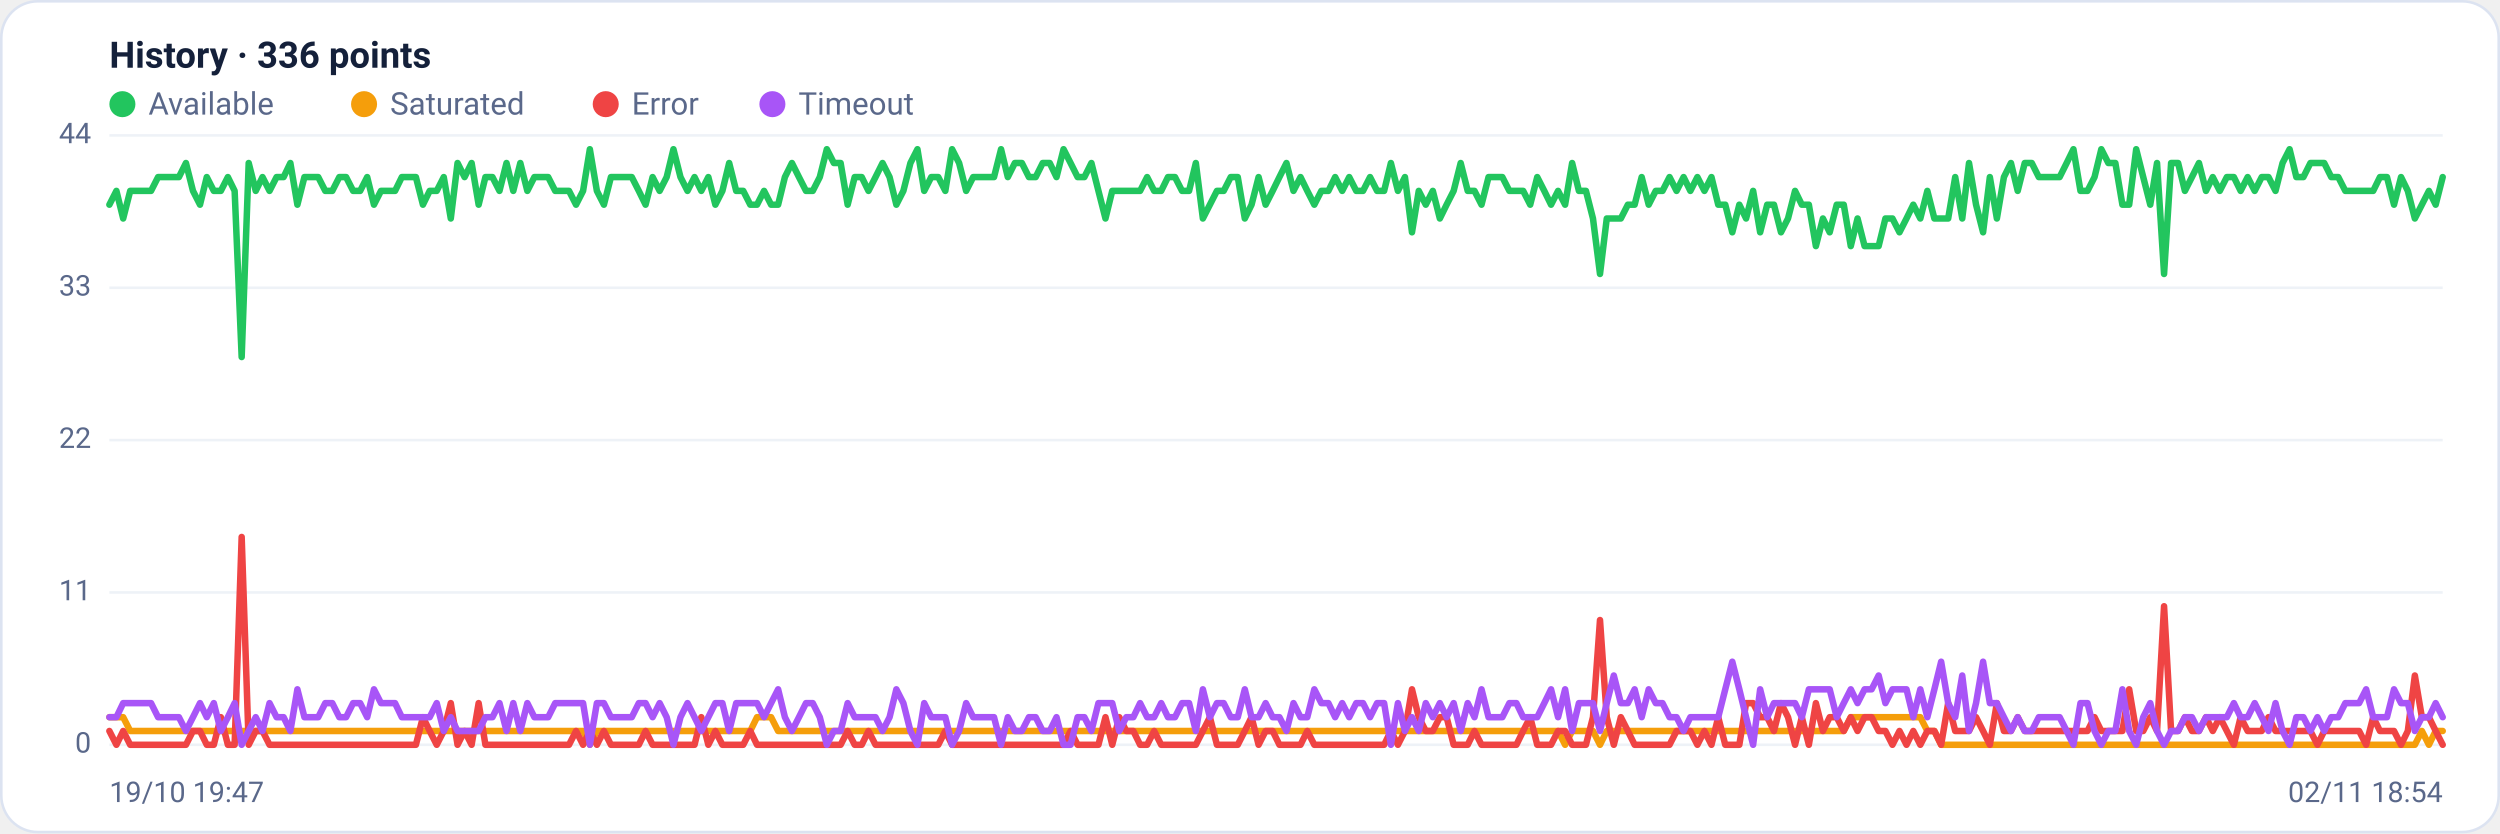
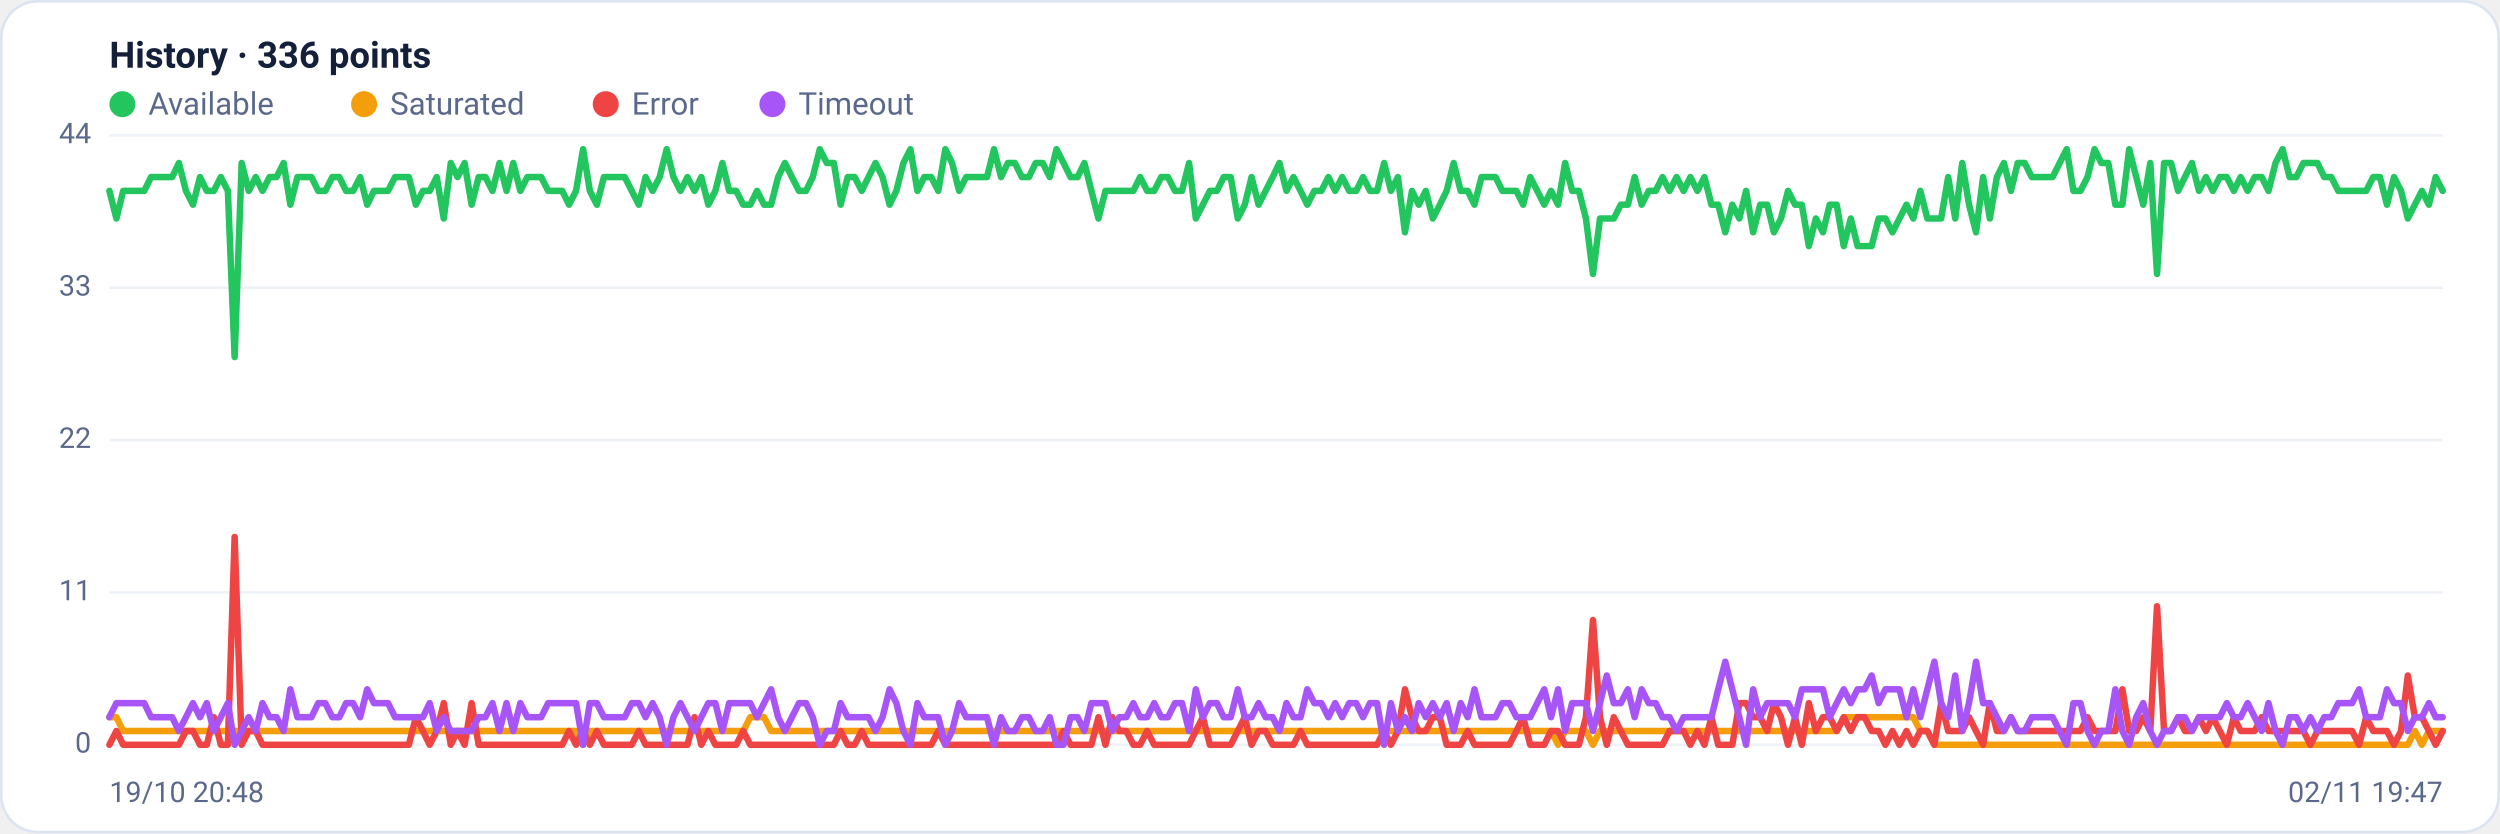
<svg xmlns="http://www.w3.org/2000/svg" viewBox="0 0 960 320" width="960" height="320" font-family="Segoe UI, system-ui, -apple-system, Roboto, Helvetica, Arial, sans-serif" role="img" aria-label="Availability history per region">
  <rect x="0.5" y="0.5" width="959" height="319" rx="14" fill="#ffffff" stroke="#dce3f1" />
  <text x="42" y="26" font-size="14" font-weight="600" fill="#14203a">History · 336 points</text>
  <circle cx="47" cy="40" r="5" fill="#22c55e" />
  <text x="57" y="44" font-size="12" fill="#5a688a">Available</text>
  <circle cx="139.8" cy="40" r="5" fill="#f59e0b" />
  <text x="149.8" y="44" font-size="12" fill="#5a688a">Saturated</text>
  <circle cx="232.6" cy="40" r="5" fill="#ef4444" />
  <text x="242.6" y="44" font-size="12" fill="#5a688a">Error</text>
  <circle cx="296.6" cy="40" r="5" fill="#a855f7" />
  <text x="306.6" y="44" font-size="12" fill="#5a688a">Timeout</text>
  <line x1="42" y1="286.0" x2="938" y2="286.0" stroke="#eef2f7" stroke-width="1" />
  <text x="35" y="289.0" text-anchor="end" font-size="11" fill="#5a688a">0</text>
  <line x1="42" y1="227.5" x2="938" y2="227.5" stroke="#eef2f7" stroke-width="1" />
  <text x="35" y="230.5" text-anchor="end" font-size="11" fill="#5a688a">11</text>
  <line x1="42" y1="169.0" x2="938" y2="169.0" stroke="#eef2f7" stroke-width="1" />
  <text x="35" y="172.0" text-anchor="end" font-size="11" fill="#5a688a">22</text>
  <line x1="42" y1="110.5" x2="938" y2="110.5" stroke="#eef2f7" stroke-width="1" />
  <text x="35" y="113.5" text-anchor="end" font-size="11" fill="#5a688a">33</text>
  <line x1="42" y1="52.0" x2="938" y2="52.0" stroke="#eef2f7" stroke-width="1" />
  <text x="35" y="55.0" text-anchor="end" font-size="11" fill="#5a688a">44</text>
-   <polyline fill="none" stroke="#22c55e" stroke-width="2.5" stroke-linejoin="round" stroke-linecap="round" points="42.0,78.6 44.7,73.3 47.3,83.9 50.0,73.3 52.7,73.3 55.4,73.3 58.0,73.3 60.7,68.0 63.4,68.0 66.1,68.0 68.7,68.0 71.4,62.6 74.1,73.3 76.8,78.6 79.4,68.0 82.1,73.3 84.8,73.3 87.5,68.0 90.1,73.3 92.8,137.1 95.5,62.6 98.2,73.3 100.8,68.0 103.5,73.3 106.2,68.0 108.9,68.0 111.5,62.6 114.2,78.6 116.9,68.0 119.6,68.0 122.2,68.0 124.9,73.3 127.6,73.3 130.3,68.0 132.9,68.0 135.6,73.3 138.3,73.3 141.0,68.0 143.6,78.6 146.3,73.3 149.0,73.3 151.7,73.3 154.3,68.0 157.0,68.0 159.7,68.0 162.4,78.6 165.0,73.3 167.7,73.3 170.4,68.0 173.1,83.9 175.7,62.6 178.4,68.0 181.1,62.6 183.8,78.6 186.4,68.0 189.1,68.0 191.8,73.3 194.5,62.6 197.1,73.3 199.8,62.6 202.5,73.3 205.2,68.0 207.8,68.0 210.5,68.0 213.2,73.3 215.9,73.3 218.5,73.3 221.2,78.6 223.9,73.3 226.5,57.3 229.2,73.3 231.9,78.6 234.6,68.0 237.2,68.0 239.9,68.0 242.6,68.0 245.3,73.3 247.9,78.6 250.6,68.0 253.3,73.3 256.0,68.0 258.6,57.3 261.3,68.0 264.0,73.3 266.7,68.0 269.3,73.3 272.0,68.0 274.7,78.6 277.4,73.3 280.0,62.6 282.7,73.3 285.4,73.3 288.1,78.6 290.7,78.6 293.4,73.3 296.1,78.6 298.8,78.6 301.4,68.0 304.1,62.6 306.8,68.0 309.5,73.3 312.1,73.3 314.8,68.0 317.5,57.3 320.2,62.6 322.8,62.6 325.5,78.6 328.2,68.0 330.9,68.0 333.5,73.3 336.2,68.0 338.9,62.6 341.6,68.0 344.2,78.6 346.9,73.3 349.6,62.6 352.3,57.3 354.9,73.3 357.6,68.0 360.3,68.0 363.0,73.3 365.6,57.3 368.3,62.6 371.0,73.3 373.7,68.0 376.3,68.0 379.0,68.0 381.7,68.0 384.4,57.3 387.0,68.0 389.7,62.6 392.4,62.6 395.1,68.0 397.7,68.0 400.4,62.6 403.1,62.6 405.7,68.0 408.4,57.3 411.1,62.6 413.8,68.0 416.4,68.0 419.1,62.6 421.8,73.3 424.5,83.9 427.1,73.3 429.8,73.3 432.5,73.3 435.2,73.3 437.8,73.3 440.5,68.0 443.2,73.3 445.9,73.3 448.5,68.0 451.2,68.0 453.9,73.3 456.6,73.3 459.2,62.6 461.9,83.9 464.6,78.6 467.3,73.3 469.9,73.3 472.6,68.0 475.3,68.0 478.0,83.9 480.6,78.6 483.3,68.0 486.0,78.6 488.7,73.3 491.3,68.0 494.0,62.6 496.7,73.3 499.4,68.0 502.0,73.3 504.7,78.6 507.4,73.3 510.1,73.3 512.7,68.0 515.4,73.3 518.1,68.0 520.8,73.3 523.4,73.3 526.1,68.0 528.8,73.3 531.5,73.3 534.1,62.6 536.8,73.3 539.5,68.0 542.2,89.2 544.8,73.3 547.5,78.6 550.2,73.3 552.9,83.9 555.5,78.6 558.2,73.3 560.9,62.6 563.6,73.3 566.2,73.3 568.9,78.6 571.6,68.0 574.3,68.0 576.9,68.0 579.6,73.3 582.3,73.3 584.9,73.3 587.6,78.6 590.3,68.0 593.0,73.3 595.6,78.6 598.3,73.3 601.0,78.6 603.7,62.6 606.3,73.3 609.0,73.3 611.7,83.9 614.4,105.2 617.0,83.9 619.7,83.9 622.4,83.9 625.1,78.6 627.7,78.6 630.4,68.0 633.1,78.6 635.8,73.3 638.4,73.3 641.1,68.0 643.8,73.3 646.5,68.0 649.1,73.3 651.8,68.0 654.5,73.3 657.2,68.0 659.8,78.6 662.5,78.6 665.2,89.2 667.9,78.6 670.5,83.9 673.2,73.3 675.9,89.2 678.6,78.6 681.2,78.6 683.9,89.2 686.6,83.9 689.3,73.3 691.9,78.6 694.6,78.6 697.3,94.5 700.0,83.9 702.6,89.2 705.3,78.6 708.0,78.6 710.7,94.5 713.3,83.9 716.0,94.5 718.7,94.5 721.4,94.5 724.0,83.9 726.7,83.9 729.4,89.2 732.1,83.9 734.7,78.6 737.4,83.9 740.1,73.3 742.8,83.9 745.4,83.9 748.1,83.9 750.8,68.0 753.5,83.9 756.1,62.6 758.8,78.6 761.5,89.2 764.1,68.0 766.8,83.9 769.5,68.0 772.2,62.6 774.8,73.3 777.5,62.6 780.2,62.6 782.9,68.0 785.5,68.0 788.2,68.0 790.9,68.0 793.6,62.6 796.2,57.3 798.9,73.3 801.6,73.3 804.3,68.0 806.9,57.3 809.6,62.6 812.3,62.6 815.0,78.6 817.6,78.6 820.3,57.3 823.0,68.0 825.7,78.6 828.3,62.6 831.0,105.2 833.7,62.6 836.4,62.6 839.0,73.3 841.7,68.0 844.4,62.6 847.1,73.3 849.7,68.0 852.4,73.3 855.1,68.0 857.8,68.0 860.4,73.3 863.1,68.0 865.8,73.3 868.5,68.0 871.1,68.0 873.8,73.3 876.5,62.6 879.2,57.3 881.8,68.0 884.5,68.0 887.2,62.6 889.9,62.6 892.5,62.6 895.2,68.0 897.9,68.0 900.6,73.3 903.2,73.3 905.9,73.3 908.6,73.3 911.3,73.3 913.9,68.0 916.6,68.0 919.3,78.6 922.0,68.0 924.6,73.3 927.3,83.9 930.0,78.6 932.7,73.3 935.3,78.6 938.0,68.0" />
-   <polyline fill="none" stroke="#f59e0b" stroke-width="2.5" stroke-linejoin="round" stroke-linecap="round" points="42.0,275.4 44.7,275.4 47.3,275.4 50.0,280.7 52.7,280.7 55.4,280.7 58.0,280.7 60.7,280.7 63.4,280.7 66.1,280.7 68.7,280.7 71.4,280.7 74.1,280.7 76.8,280.7 79.4,280.7 82.1,280.7 84.8,280.7 87.5,280.7 90.1,280.7 92.8,280.7 95.5,280.7 98.2,280.7 100.8,280.7 103.5,280.7 106.2,280.7 108.9,280.7 111.5,280.7 114.2,280.7 116.9,280.7 119.6,280.7 122.2,280.7 124.9,280.7 127.6,280.7 130.3,280.7 132.9,280.7 135.6,280.7 138.3,280.7 141.0,280.7 143.6,280.7 146.3,280.7 149.0,280.7 151.7,280.7 154.3,280.7 157.0,280.7 159.7,280.7 162.4,280.7 165.0,280.7 167.7,280.7 170.4,280.7 173.1,280.7 175.7,280.7 178.4,280.7 181.1,280.7 183.8,280.7 186.4,280.7 189.1,280.7 191.8,280.7 194.5,280.7 197.1,280.7 199.8,280.7 202.5,280.7 205.2,280.7 207.8,280.7 210.5,280.7 213.2,280.7 215.9,280.7 218.5,280.7 221.2,280.7 223.9,280.7 226.5,286.0 229.2,280.7 231.9,280.7 234.6,280.7 237.2,280.7 239.9,280.7 242.6,280.7 245.3,280.7 247.9,280.7 250.6,280.7 253.3,280.7 256.0,280.7 258.6,280.7 261.3,280.7 264.0,280.7 266.7,280.7 269.3,280.7 272.0,280.7 274.7,280.7 277.4,280.7 280.0,280.7 282.7,280.7 285.4,280.7 288.1,280.7 290.7,275.4 293.4,275.4 296.1,275.4 298.8,280.7 301.4,280.7 304.1,280.7 306.8,280.7 309.5,280.7 312.1,280.7 314.8,280.7 317.5,280.7 320.2,280.7 322.8,280.7 325.5,280.7 328.2,280.7 330.9,280.7 333.5,280.7 336.2,280.7 338.9,280.7 341.6,280.7 344.2,280.7 346.9,280.7 349.6,280.7 352.3,280.7 354.9,280.7 357.6,280.7 360.3,280.7 363.0,280.7 365.6,280.7 368.3,280.7 371.0,280.7 373.7,280.7 376.3,280.7 379.0,280.7 381.7,280.7 384.4,280.7 387.0,280.7 389.7,280.7 392.4,280.7 395.1,280.7 397.7,280.7 400.4,280.7 403.1,280.7 405.7,280.7 408.4,280.7 411.1,280.7 413.8,280.7 416.4,280.7 419.1,280.7 421.8,280.7 424.5,280.7 427.1,280.7 429.8,280.7 432.5,280.7 435.2,280.7 437.8,280.7 440.5,280.7 443.2,280.7 445.9,280.7 448.5,280.7 451.2,280.7 453.9,280.7 456.6,280.7 459.2,280.7 461.9,280.7 464.6,280.7 467.3,280.7 469.9,280.7 472.6,280.7 475.3,280.7 478.0,280.7 480.6,280.7 483.3,280.7 486.0,280.7 488.7,280.7 491.3,280.7 494.0,280.7 496.7,280.7 499.4,280.7 502.0,280.7 504.7,280.7 507.4,280.7 510.1,280.7 512.7,280.7 515.4,280.7 518.1,280.7 520.8,280.7 523.4,280.7 526.1,280.7 528.8,280.7 531.5,280.7 534.1,280.7 536.8,280.7 539.5,280.7 542.2,280.7 544.8,280.7 547.5,280.7 550.2,280.7 552.9,280.7 555.5,280.7 558.2,280.7 560.9,280.7 563.6,280.7 566.2,280.7 568.9,280.7 571.6,280.7 574.3,280.7 576.9,280.7 579.6,280.7 582.3,280.7 584.9,280.7 587.6,280.7 590.3,280.7 593.0,280.7 595.6,280.7 598.3,280.7 601.0,286.0 603.7,280.7 606.3,280.7 609.0,280.7 611.7,280.7 614.4,286.0 617.0,280.7 619.7,280.7 622.4,280.7 625.1,280.7 627.7,280.7 630.4,280.7 633.1,280.7 635.8,280.7 638.4,280.7 641.1,280.7 643.8,280.7 646.5,280.7 649.1,280.7 651.8,280.7 654.5,280.7 657.2,280.7 659.8,280.7 662.5,280.7 665.2,280.7 667.9,280.7 670.5,280.7 673.2,280.7 675.9,280.7 678.6,280.7 681.2,280.7 683.9,280.7 686.6,280.7 689.3,280.7 691.9,280.7 694.6,280.7 697.3,280.7 700.0,280.7 702.6,280.7 705.3,280.7 708.0,280.7 710.7,275.4 713.3,275.4 716.0,275.4 718.7,275.4 721.4,275.4 724.0,275.4 726.7,275.4 729.4,275.4 732.1,275.4 734.7,275.4 737.4,275.4 740.1,280.7 742.8,280.7 745.4,286.0 748.1,286.0 750.8,286.0 753.5,286.0 756.1,286.0 758.8,286.0 761.5,286.0 764.1,286.0 766.8,286.0 769.5,286.0 772.2,286.0 774.8,286.0 777.5,286.0 780.2,286.0 782.9,286.0 785.5,286.0 788.2,286.0 790.9,286.0 793.6,286.0 796.2,286.0 798.9,286.0 801.6,286.0 804.3,286.0 806.9,286.0 809.6,286.0 812.3,286.0 815.0,286.0 817.6,286.0 820.3,286.0 823.0,286.0 825.7,286.0 828.3,286.0 831.0,286.0 833.7,286.0 836.4,286.0 839.0,286.0 841.7,286.0 844.4,286.0 847.1,286.0 849.7,286.0 852.4,286.0 855.1,286.0 857.8,286.0 860.4,286.0 863.1,286.0 865.8,286.0 868.5,286.0 871.1,286.0 873.8,286.0 876.5,286.0 879.2,286.0 881.8,286.0 884.5,286.0 887.2,286.0 889.9,286.0 892.5,286.0 895.2,286.0 897.9,286.0 900.6,286.0 903.2,286.0 905.9,286.0 908.6,286.0 911.3,286.0 913.9,286.0 916.6,286.0 919.3,286.0 922.0,286.0 924.6,286.0 927.3,286.0 930.0,280.7 932.7,286.0 935.3,280.7 938.0,280.7" />
-   <polyline fill="none" stroke="#ef4444" stroke-width="2.5" stroke-linejoin="round" stroke-linecap="round" points="42.0,280.7 44.7,286.0 47.3,280.7 50.0,286.0 52.7,286.0 55.4,286.0 58.0,286.0 60.7,286.0 63.4,286.0 66.1,286.0 68.7,286.0 71.4,286.0 74.1,280.7 76.8,280.7 79.4,286.0 82.1,286.0 84.8,275.4 87.5,286.0 90.1,286.0 92.8,206.2 95.5,286.0 98.2,280.7 100.8,280.7 103.5,286.0 106.2,286.0 108.9,286.0 111.5,286.0 114.2,286.0 116.9,286.0 119.6,286.0 122.2,286.0 124.9,286.0 127.6,286.0 130.3,286.0 132.9,286.0 135.6,286.0 138.3,286.0 141.0,286.0 143.6,286.0 146.3,286.0 149.0,286.0 151.7,286.0 154.3,286.0 157.0,286.0 159.7,286.0 162.4,275.4 165.0,280.7 167.7,286.0 170.4,280.7 173.1,270.0 175.7,286.0 178.4,280.7 181.1,286.0 183.8,270.0 186.4,286.0 189.1,286.0 191.8,286.0 194.5,286.0 197.1,286.0 199.8,286.0 202.5,286.0 205.2,286.0 207.8,286.0 210.5,286.0 213.2,286.0 215.9,286.0 218.5,286.0 221.2,280.7 223.9,286.0 226.5,280.7 229.2,286.0 231.9,280.7 234.6,286.0 237.2,286.0 239.9,286.0 242.6,286.0 245.3,286.0 247.9,280.7 250.6,286.0 253.3,286.0 256.0,286.0 258.6,286.0 261.3,286.0 264.0,286.0 266.7,286.0 269.3,275.4 272.0,286.0 274.7,280.7 277.4,286.0 280.0,286.0 282.7,286.0 285.4,286.0 288.1,280.7 290.7,286.0 293.4,286.0 296.1,286.0 298.8,286.0 301.4,286.0 304.1,286.0 306.8,286.0 309.5,286.0 312.1,286.0 314.8,286.0 317.5,286.0 320.2,286.0 322.8,286.0 325.5,280.7 328.2,286.0 330.9,286.0 333.5,280.7 336.2,286.0 338.9,286.0 341.6,286.0 344.2,286.0 346.9,286.0 349.6,286.0 352.3,286.0 354.9,286.0 357.6,286.0 360.3,286.0 363.0,280.7 365.6,286.0 368.3,286.0 371.0,286.0 373.7,286.0 376.3,286.0 379.0,286.0 381.7,286.0 384.4,286.0 387.0,286.0 389.7,286.0 392.4,286.0 395.1,286.0 397.7,286.0 400.4,286.0 403.1,286.0 405.7,286.0 408.4,286.0 411.1,280.7 413.8,286.0 416.4,286.0 419.1,286.0 421.8,286.0 424.5,275.4 427.1,286.0 429.8,275.4 432.5,280.7 435.2,280.7 437.8,286.0 440.5,286.0 443.2,280.7 445.9,286.0 448.5,286.0 451.2,286.0 453.9,286.0 456.6,286.0 459.2,286.0 461.9,280.7 464.6,275.4 467.3,286.0 469.9,286.0 472.6,286.0 475.3,286.0 478.0,280.7 480.6,275.4 483.3,286.0 486.0,280.7 488.7,280.7 491.3,286.0 494.0,286.0 496.7,286.0 499.4,286.0 502.0,280.7 504.7,286.0 507.4,286.0 510.1,286.0 512.7,286.0 515.4,286.0 518.1,286.0 520.8,286.0 523.4,286.0 526.1,286.0 528.8,286.0 531.5,286.0 534.1,280.7 536.8,286.0 539.5,280.7 542.2,264.7 544.8,275.4 547.5,280.7 550.2,280.7 552.9,275.4 555.5,275.4 558.2,286.0 560.9,286.0 563.6,286.0 566.2,280.7 568.9,286.0 571.6,286.0 574.3,286.0 576.9,286.0 579.6,286.0 582.3,286.0 584.9,280.7 587.6,275.4 590.3,286.0 593.0,286.0 595.6,286.0 598.3,280.7 601.0,280.7 603.7,286.0 606.3,286.0 609.0,286.0 611.7,275.4 614.4,238.1 617.0,275.4 619.7,286.0 622.4,275.4 625.1,280.7 627.7,286.0 630.4,286.0 633.1,286.0 635.8,286.0 638.4,286.0 641.1,286.0 643.8,280.7 646.5,280.7 649.1,280.7 651.8,286.0 654.5,280.7 657.2,286.0 659.8,275.4 662.5,286.0 665.2,286.0 667.9,286.0 670.5,270.0 673.2,270.0 675.9,275.4 678.6,275.4 681.2,280.7 683.9,270.0 686.6,275.4 689.3,286.0 691.9,275.4 694.6,286.0 697.3,270.0 700.0,280.7 702.6,275.4 705.3,275.4 708.0,280.7 710.7,275.4 713.3,280.7 716.0,275.4 718.7,275.4 721.4,280.7 724.0,280.7 726.7,286.0 729.4,280.7 732.1,286.0 734.7,280.7 737.4,286.0 740.1,280.7 742.8,280.7 745.4,286.0 748.1,270.0 750.8,280.7 753.5,280.7 756.1,280.7 758.8,275.4 761.5,280.7 764.1,286.0 766.8,270.0 769.5,280.7 772.2,280.7 774.8,275.4 777.5,280.7 780.2,280.7 782.9,280.7 785.5,280.7 788.2,280.7 790.9,280.7 793.6,280.7 796.2,280.7 798.9,280.7 801.6,280.7 804.3,275.4 806.9,280.7 809.6,280.7 812.3,280.7 815.0,280.7 817.6,264.7 820.3,280.7 823.0,280.7 825.7,275.4 828.3,280.7 831.0,232.8 833.7,280.7 836.4,280.7 839.0,275.4 841.7,280.7 844.4,280.7 847.1,275.4 849.7,280.7 852.4,275.4 855.1,280.7 857.8,286.0 860.4,275.4 863.1,280.7 865.8,280.7 868.5,280.7 871.1,275.4 873.8,280.7 876.5,280.7 879.2,280.7 881.8,280.7 884.5,280.7 887.2,280.7 889.9,286.0 892.5,280.7 895.2,280.7 897.9,280.7 900.6,280.7 903.2,280.7 905.9,280.7 908.6,286.0 911.3,275.4 913.9,280.7 916.6,280.7 919.3,280.7 922.0,286.0 924.6,280.7 927.3,259.4 930.0,275.4 932.7,275.4 935.3,280.7 938.0,286.0" />
-   <polyline fill="none" stroke="#a855f7" stroke-width="2.5" stroke-linejoin="round" stroke-linecap="round" points="42.0,275.4 44.7,275.4 47.3,270.0 50.0,270.0 52.7,270.0 55.4,270.0 58.0,270.0 60.7,275.4 63.4,275.4 66.1,275.4 68.7,275.4 71.4,280.7 74.1,275.4 76.8,270.0 79.4,275.4 82.1,270.0 84.8,280.7 87.5,275.4 90.1,270.0 92.8,286.0 95.5,280.7 98.2,275.4 100.8,280.7 103.5,270.0 106.2,275.4 108.9,275.4 111.5,280.7 114.2,264.7 116.9,275.4 119.6,275.4 122.2,275.4 124.9,270.0 127.6,270.0 130.3,275.4 132.9,275.4 135.6,270.0 138.3,270.0 141.0,275.4 143.6,264.7 146.3,270.0 149.0,270.0 151.7,270.0 154.3,275.4 157.0,275.4 159.7,275.4 162.4,275.4 165.0,275.4 167.7,270.0 170.4,280.7 173.1,275.4 175.7,280.7 178.4,280.7 181.1,280.7 183.8,280.7 186.4,275.4 189.1,275.4 191.8,270.0 194.5,280.7 197.1,270.0 199.8,280.7 202.5,270.0 205.2,275.4 207.8,275.4 210.5,275.4 213.2,270.0 215.9,270.0 218.5,270.0 221.2,270.0 223.9,270.0 226.5,286.0 229.2,270.0 231.9,270.0 234.6,275.4 237.2,275.4 239.9,275.4 242.6,275.4 245.3,270.0 247.9,270.0 250.6,275.4 253.3,270.0 256.0,275.4 258.6,286.0 261.3,275.4 264.0,270.0 266.7,275.4 269.3,280.7 272.0,275.4 274.7,270.0 277.4,270.0 280.0,280.7 282.7,270.0 285.4,270.0 288.1,270.0 290.7,270.0 293.4,275.4 296.1,270.0 298.8,264.7 301.4,275.4 304.1,280.7 306.8,275.4 309.5,270.0 312.1,270.0 314.8,275.4 317.5,286.0 320.2,280.7 322.8,280.7 325.5,270.0 328.2,275.4 330.9,275.4 333.5,275.4 336.2,275.4 338.9,280.7 341.6,275.4 344.2,264.7 346.9,270.0 349.6,280.7 352.3,286.0 354.9,270.0 357.6,275.4 360.3,275.4 363.0,275.4 365.6,286.0 368.3,280.7 371.0,270.0 373.7,275.4 376.3,275.4 379.0,275.4 381.7,275.4 384.4,286.0 387.0,275.4 389.7,280.7 392.4,280.7 395.1,275.4 397.7,275.4 400.4,280.7 403.1,280.7 405.7,275.4 408.4,286.0 411.1,286.0 413.8,275.4 416.4,275.4 419.1,280.7 421.8,270.0 424.5,270.0 427.1,270.0 429.8,280.7 432.5,275.4 435.2,275.4 437.8,270.0 440.5,275.4 443.2,275.4 445.9,270.0 448.5,275.4 451.2,275.4 453.9,270.0 456.6,270.0 459.2,280.7 461.9,264.7 464.6,275.4 467.3,270.0 469.9,270.0 472.6,275.4 475.3,275.4 478.0,264.7 480.6,275.4 483.3,275.4 486.0,270.0 488.7,275.4 491.3,275.4 494.0,280.7 496.7,270.0 499.4,275.4 502.0,275.4 504.7,264.7 507.4,270.0 510.1,270.0 512.7,275.4 515.4,270.0 518.1,275.4 520.8,270.0 523.4,270.0 526.1,275.4 528.8,270.0 531.5,270.0 534.1,286.0 536.8,270.0 539.5,280.7 542.2,275.4 544.8,280.7 547.5,270.0 550.2,275.4 552.9,270.0 555.5,275.4 558.2,270.0 560.9,280.7 563.6,270.0 566.2,275.4 568.9,264.7 571.6,275.4 574.3,275.4 576.9,275.4 579.6,270.0 582.3,270.0 584.9,275.4 587.6,275.4 590.3,275.4 593.0,270.0 595.6,264.7 598.3,275.4 601.0,264.7 603.7,280.7 606.3,270.0 609.0,270.0 611.7,270.0 614.4,280.7 617.0,270.0 619.7,259.4 622.4,270.0 625.1,270.0 627.7,264.7 630.4,275.4 633.1,264.7 635.8,270.0 638.4,270.0 641.1,275.4 643.8,275.4 646.5,280.7 649.1,275.4 651.8,275.4 654.5,275.4 657.2,275.4 659.8,275.4 662.5,264.7 665.2,254.1 667.9,264.7 670.5,275.4 673.2,286.0 675.9,264.7 678.6,275.4 681.2,270.0 683.9,270.0 686.6,270.0 689.3,270.0 691.9,275.4 694.6,264.7 697.3,264.7 700.0,264.7 702.6,264.7 705.3,275.4 708.0,270.0 710.7,264.7 713.3,270.0 716.0,264.7 718.7,264.7 721.4,259.4 724.0,270.0 726.7,264.7 729.4,264.7 732.1,264.7 734.7,275.4 737.4,264.7 740.1,275.4 742.8,264.7 745.4,254.1 748.1,270.0 750.8,275.4 753.5,259.4 756.1,280.7 758.8,270.0 761.5,254.1 764.1,270.0 766.8,270.0 769.5,275.4 772.2,280.7 774.8,275.4 777.5,280.7 780.2,280.7 782.9,275.4 785.5,275.4 788.2,275.4 790.9,275.4 793.6,280.7 796.2,286.0 798.9,270.0 801.6,270.0 804.3,280.7 806.9,286.0 809.6,280.7 812.3,280.7 815.0,264.7 817.6,280.7 820.3,286.0 823.0,275.4 825.7,270.0 828.3,280.7 831.0,286.0 833.7,280.7 836.4,280.7 839.0,275.4 841.7,275.4 844.4,280.7 847.1,275.4 849.7,275.4 852.4,275.4 855.1,275.4 857.8,270.0 860.4,275.4 863.1,275.4 865.8,270.0 868.5,275.4 871.1,280.7 873.8,270.0 876.5,280.7 879.2,286.0 881.8,275.4 884.5,275.4 887.2,280.7 889.9,275.4 892.5,280.7 895.2,275.4 897.9,275.4 900.6,270.0 903.2,270.0 905.9,270.0 908.6,264.7 911.3,275.4 913.9,275.4 916.6,275.4 919.3,264.7 922.0,270.0 924.6,270.0 927.3,280.7 930.0,275.4 932.7,275.4 935.3,270.0 938.0,275.4" />
-   <text x="42" y="308" font-size="11" fill="#5a688a">19/10 19:47</text>
-   <text x="938" y="308" text-anchor="end" font-size="11" fill="#5a688a">02/11 18:54</text>
+   <polyline fill="none" stroke="#22c55e" stroke-width="2.5" stroke-linejoin="round" stroke-linecap="round" points="42.0,73.3 44.7,83.9 47.3,73.3 50.0,73.3 52.7,73.3 55.4,73.3 58.0,68.0 60.7,68.0 63.4,68.0 66.1,68.0 68.7,62.6 71.4,73.3 74.1,78.6 76.8,68.0 79.4,73.3 82.1,73.3 84.8,68.0 87.5,73.3 90.1,137.1 92.8,62.6 95.5,73.3 98.2,68.0 100.8,73.3 103.5,68.0 106.2,68.0 108.9,62.6 111.5,78.6 114.2,68.0 116.9,68.0 119.6,68.0 122.2,73.3 124.9,73.3 127.6,68.0 130.3,68.0 132.9,73.3 135.6,73.3 138.3,68.0 141.0,78.6 143.6,73.3 146.3,73.3 149.0,73.3 151.7,68.0 154.3,68.0 157.0,68.0 159.7,78.6 162.4,73.3 165.0,73.3 167.7,68.0 170.4,83.9 173.1,62.6 175.7,68.0 178.4,62.6 181.1,78.6 183.8,68.0 186.4,68.0 189.1,73.3 191.8,62.6 194.5,73.3 197.1,62.6 199.8,73.3 202.5,68.0 205.2,68.0 207.8,68.0 210.5,73.3 213.2,73.3 215.9,73.3 218.5,78.6 221.2,73.3 223.9,57.3 226.5,73.3 229.2,78.6 231.9,68.0 234.6,68.0 237.2,68.0 239.9,68.0 242.6,73.3 245.3,78.6 247.9,68.0 250.6,73.3 253.3,68.0 256.0,57.3 258.6,68.0 261.3,73.3 264.0,68.0 266.7,73.3 269.3,68.0 272.0,78.6 274.7,73.3 277.4,62.6 280.0,73.3 282.7,73.3 285.4,78.6 288.1,78.6 290.7,73.3 293.4,78.6 296.1,78.6 298.8,68.0 301.4,62.6 304.1,68.0 306.8,73.3 309.5,73.3 312.1,68.0 314.8,57.3 317.5,62.6 320.2,62.6 322.8,78.6 325.5,68.0 328.2,68.0 330.9,73.3 333.5,68.0 336.2,62.6 338.9,68.0 341.6,78.6 344.2,73.3 346.9,62.6 349.6,57.3 352.3,73.3 354.9,68.0 357.6,68.0 360.3,73.3 363.0,57.3 365.6,62.6 368.3,73.3 371.0,68.0 373.7,68.0 376.3,68.0 379.0,68.0 381.7,57.3 384.4,68.0 387.0,62.6 389.7,62.6 392.4,68.0 395.1,68.0 397.7,62.6 400.4,62.6 403.1,68.0 405.7,57.3 408.4,62.6 411.1,68.0 413.8,68.0 416.4,62.6 419.1,73.3 421.8,83.9 424.5,73.3 427.1,73.3 429.8,73.3 432.5,73.3 435.2,73.3 437.8,68.0 440.5,73.3 443.2,73.3 445.9,68.0 448.5,68.0 451.2,73.3 453.9,73.3 456.6,62.6 459.2,83.9 461.9,78.6 464.6,73.3 467.3,73.3 469.9,68.0 472.6,68.0 475.3,83.9 478.0,78.6 480.6,68.0 483.3,78.6 486.0,73.3 488.7,68.0 491.3,62.6 494.0,73.3 496.7,68.0 499.4,73.3 502.0,78.6 504.7,73.3 507.4,73.3 510.1,68.0 512.7,73.3 515.4,68.0 518.1,73.3 520.8,73.3 523.4,68.0 526.1,73.3 528.8,73.3 531.5,62.6 534.1,73.3 536.8,68.0 539.5,89.2 542.2,73.3 544.8,78.6 547.5,73.3 550.2,83.9 552.9,78.6 555.5,73.3 558.2,62.6 560.9,73.3 563.6,73.3 566.2,78.6 568.9,68.0 571.6,68.0 574.3,68.0 576.9,73.3 579.6,73.3 582.3,73.3 584.9,78.6 587.6,68.0 590.3,73.3 593.0,78.6 595.6,73.3 598.3,78.6 601.0,62.6 603.7,73.3 606.3,73.3 609.0,83.9 611.7,105.2 614.4,83.9 617.0,83.9 619.7,83.9 622.4,78.6 625.1,78.6 627.7,68.0 630.4,78.6 633.1,73.3 635.8,73.3 638.4,68.0 641.1,73.3 643.8,68.0 646.5,73.3 649.1,68.0 651.8,73.3 654.5,68.0 657.2,78.6 659.8,78.6 662.5,89.2 665.2,78.6 667.9,83.9 670.5,73.3 673.2,89.2 675.9,78.6 678.6,78.6 681.2,89.2 683.9,83.9 686.6,73.3 689.3,78.6 691.9,78.6 694.6,94.5 697.3,83.9 700.0,89.2 702.6,78.6 705.3,78.6 708.0,94.5 710.7,83.9 713.3,94.5 716.0,94.5 718.7,94.5 721.4,83.9 724.0,83.9 726.7,89.2 729.4,83.9 732.1,78.6 734.7,83.9 737.4,73.3 740.1,83.9 742.8,83.9 745.4,83.9 748.1,68.0 750.8,83.9 753.5,62.6 756.1,78.6 758.8,89.2 761.5,68.0 764.1,83.9 766.8,68.0 769.5,62.6 772.2,73.3 774.8,62.6 777.5,62.6 780.2,68.0 782.9,68.0 785.5,68.0 788.2,68.0 790.9,62.6 793.6,57.3 796.2,73.3 798.9,73.3 801.6,68.0 804.3,57.3 806.9,62.6 809.6,62.6 812.3,78.6 815.0,78.6 817.6,57.3 820.3,68.0 823.0,78.6 825.7,62.6 828.3,105.2 831.0,62.6 833.7,62.6 836.4,73.3 839.0,68.0 841.7,62.6 844.4,73.3 847.1,68.0 849.7,73.3 852.4,68.0 855.1,68.0 857.8,73.3 860.4,68.0 863.1,73.3 865.8,68.0 868.5,68.0 871.1,73.3 873.8,62.6 876.5,57.3 879.2,68.0 881.8,68.0 884.5,62.6 887.2,62.6 889.9,62.6 892.5,68.0 895.2,68.0 897.9,73.3 900.6,73.3 903.2,73.3 905.9,73.3 908.6,73.3 911.3,68.0 913.9,68.0 916.6,78.6 919.3,68.0 922.0,73.3 924.6,83.9 927.3,78.6 930.0,73.3 932.7,78.6 935.3,68.0 938.0,73.3" />
+   <polyline fill="none" stroke="#f59e0b" stroke-width="2.5" stroke-linejoin="round" stroke-linecap="round" points="42.0,275.4 44.7,275.4 47.3,280.7 50.0,280.7 52.7,280.7 55.4,280.7 58.0,280.7 60.7,280.7 63.4,280.7 66.1,280.7 68.7,280.7 71.4,280.7 74.1,280.7 76.8,280.7 79.4,280.7 82.1,280.7 84.8,280.7 87.5,280.7 90.1,280.7 92.8,280.7 95.5,280.7 98.2,280.7 100.8,280.7 103.5,280.7 106.2,280.7 108.9,280.7 111.5,280.7 114.2,280.7 116.9,280.7 119.6,280.7 122.2,280.7 124.9,280.7 127.6,280.7 130.3,280.7 132.9,280.7 135.6,280.7 138.3,280.7 141.0,280.7 143.6,280.7 146.3,280.7 149.0,280.7 151.7,280.7 154.3,280.7 157.0,280.7 159.7,280.7 162.4,280.7 165.0,280.7 167.7,280.7 170.4,280.7 173.1,280.7 175.7,280.7 178.4,280.7 181.1,280.7 183.8,280.7 186.4,280.7 189.1,280.7 191.8,280.7 194.5,280.7 197.1,280.7 199.8,280.7 202.5,280.7 205.2,280.7 207.8,280.7 210.5,280.7 213.2,280.7 215.9,280.7 218.5,280.7 221.2,280.7 223.9,286.0 226.5,280.7 229.2,280.7 231.9,280.7 234.6,280.7 237.2,280.7 239.9,280.7 242.6,280.7 245.3,280.7 247.9,280.7 250.6,280.7 253.3,280.7 256.0,280.7 258.6,280.7 261.3,280.7 264.0,280.7 266.7,280.7 269.3,280.7 272.0,280.7 274.7,280.7 277.4,280.7 280.0,280.7 282.7,280.7 285.4,280.7 288.1,275.4 290.7,275.4 293.4,275.4 296.1,280.7 298.8,280.7 301.4,280.7 304.1,280.7 306.8,280.7 309.5,280.7 312.1,280.7 314.8,280.7 317.5,280.7 320.2,280.7 322.8,280.7 325.5,280.7 328.2,280.7 330.9,280.7 333.5,280.7 336.2,280.7 338.9,280.7 341.6,280.7 344.2,280.7 346.9,280.7 349.6,280.7 352.3,280.7 354.9,280.7 357.6,280.7 360.3,280.7 363.0,280.7 365.6,280.7 368.3,280.7 371.0,280.7 373.7,280.7 376.3,280.7 379.0,280.7 381.7,280.7 384.4,280.7 387.0,280.7 389.7,280.7 392.4,280.7 395.1,280.7 397.7,280.7 400.4,280.7 403.1,280.7 405.7,280.7 408.4,280.7 411.1,280.7 413.8,280.7 416.4,280.7 419.1,280.7 421.8,280.7 424.5,280.7 427.1,280.7 429.8,280.7 432.5,280.7 435.2,280.7 437.8,280.7 440.5,280.7 443.2,280.7 445.9,280.7 448.5,280.7 451.2,280.7 453.9,280.7 456.6,280.7 459.2,280.7 461.9,280.7 464.6,280.7 467.3,280.7 469.9,280.7 472.6,280.7 475.3,280.7 478.0,280.7 480.6,280.7 483.3,280.7 486.0,280.7 488.7,280.7 491.3,280.7 494.0,280.7 496.7,280.7 499.4,280.7 502.0,280.7 504.7,280.7 507.4,280.7 510.1,280.7 512.7,280.7 515.4,280.7 518.1,280.7 520.8,280.7 523.4,280.7 526.1,280.7 528.8,280.7 531.5,280.7 534.1,280.7 536.8,280.7 539.5,280.7 542.2,280.7 544.8,280.7 547.5,280.7 550.2,280.7 552.9,280.7 555.5,280.7 558.2,280.7 560.9,280.7 563.6,280.7 566.2,280.7 568.9,280.7 571.6,280.7 574.3,280.7 576.9,280.7 579.6,280.7 582.3,280.7 584.9,280.7 587.6,280.7 590.3,280.7 593.0,280.7 595.6,280.7 598.3,286.0 601.0,280.7 603.7,280.7 606.3,280.7 609.0,280.7 611.7,286.0 614.4,280.7 617.0,280.7 619.7,280.7 622.4,280.7 625.1,280.7 627.7,280.7 630.4,280.7 633.1,280.7 635.8,280.7 638.4,280.7 641.1,280.7 643.8,280.7 646.5,280.7 649.1,280.7 651.8,280.7 654.5,280.7 657.2,280.7 659.8,280.7 662.5,280.7 665.2,280.7 667.9,280.7 670.5,280.7 673.2,280.7 675.9,280.7 678.6,280.7 681.2,280.7 683.9,280.7 686.6,280.7 689.3,280.7 691.9,280.7 694.6,280.7 697.3,280.7 700.0,280.7 702.6,280.7 705.3,280.7 708.0,275.4 710.7,275.4 713.3,275.4 716.0,275.4 718.7,275.4 721.4,275.4 724.0,275.4 726.7,275.4 729.4,275.4 732.1,275.4 734.7,275.4 737.4,280.7 740.1,280.7 742.8,286.0 745.4,286.0 748.1,286.0 750.8,286.0 753.5,286.0 756.1,286.0 758.8,286.0 761.5,286.0 764.1,286.0 766.8,286.0 769.5,286.0 772.2,286.0 774.8,286.0 777.5,286.0 780.2,286.0 782.9,286.0 785.5,286.0 788.2,286.0 790.9,286.0 793.6,286.0 796.2,286.0 798.9,286.0 801.6,286.0 804.3,286.0 806.9,286.0 809.6,286.0 812.3,286.0 815.0,286.0 817.6,286.0 820.3,286.0 823.0,286.0 825.7,286.0 828.3,286.0 831.0,286.0 833.7,286.0 836.4,286.0 839.0,286.0 841.7,286.0 844.4,286.0 847.1,286.0 849.7,286.0 852.4,286.0 855.1,286.0 857.8,286.0 860.4,286.0 863.1,286.0 865.8,286.0 868.5,286.0 871.1,286.0 873.8,286.0 876.5,286.0 879.2,286.0 881.8,286.0 884.5,286.0 887.2,286.0 889.9,286.0 892.5,286.0 895.2,286.0 897.9,286.0 900.6,286.0 903.2,286.0 905.9,286.0 908.6,286.0 911.3,286.0 913.9,286.0 916.6,286.0 919.3,286.0 922.0,286.0 924.6,286.0 927.3,280.7 930.0,286.0 932.7,280.7 935.3,280.7 938.0,280.7" />
+   <polyline fill="none" stroke="#ef4444" stroke-width="2.5" stroke-linejoin="round" stroke-linecap="round" points="42.0,286.0 44.7,280.7 47.3,286.0 50.0,286.0 52.7,286.0 55.4,286.0 58.0,286.0 60.7,286.0 63.4,286.0 66.1,286.0 68.7,286.0 71.4,280.7 74.1,280.7 76.8,286.0 79.4,286.0 82.1,275.4 84.8,286.0 87.5,286.0 90.1,206.2 92.8,286.0 95.5,280.7 98.2,280.7 100.8,286.0 103.5,286.0 106.2,286.0 108.9,286.0 111.5,286.0 114.2,286.0 116.9,286.0 119.6,286.0 122.2,286.0 124.9,286.0 127.6,286.0 130.3,286.0 132.9,286.0 135.6,286.0 138.3,286.0 141.0,286.0 143.6,286.0 146.3,286.0 149.0,286.0 151.7,286.0 154.3,286.0 157.0,286.0 159.7,275.4 162.4,280.7 165.0,286.0 167.7,280.7 170.4,270.0 173.1,286.0 175.7,280.7 178.4,286.0 181.1,270.0 183.8,286.0 186.4,286.0 189.1,286.0 191.8,286.0 194.5,286.0 197.1,286.0 199.8,286.0 202.5,286.0 205.2,286.0 207.8,286.0 210.5,286.0 213.2,286.0 215.9,286.0 218.5,280.7 221.2,286.0 223.9,280.7 226.5,286.0 229.2,280.7 231.9,286.0 234.6,286.0 237.2,286.0 239.9,286.0 242.6,286.0 245.3,280.7 247.9,286.0 250.6,286.0 253.3,286.0 256.0,286.0 258.6,286.0 261.3,286.0 264.0,286.0 266.7,275.4 269.3,286.0 272.0,280.7 274.7,286.0 277.4,286.0 280.0,286.0 282.7,286.0 285.4,280.7 288.1,286.0 290.7,286.0 293.4,286.0 296.1,286.0 298.8,286.0 301.4,286.0 304.1,286.0 306.8,286.0 309.5,286.0 312.1,286.0 314.8,286.0 317.5,286.0 320.2,286.0 322.8,280.7 325.5,286.0 328.2,286.0 330.9,280.7 333.5,286.0 336.2,286.0 338.9,286.0 341.6,286.0 344.2,286.0 346.9,286.0 349.6,286.0 352.3,286.0 354.9,286.0 357.6,286.0 360.3,280.7 363.0,286.0 365.6,286.0 368.3,286.0 371.0,286.0 373.7,286.0 376.3,286.0 379.0,286.0 381.7,286.0 384.4,286.0 387.0,286.0 389.7,286.0 392.4,286.0 395.1,286.0 397.7,286.0 400.4,286.0 403.1,286.0 405.7,286.0 408.4,280.7 411.1,286.0 413.8,286.0 416.4,286.0 419.1,286.0 421.8,275.4 424.5,286.0 427.1,275.4 429.8,280.7 432.5,280.7 435.2,286.0 437.8,286.0 440.5,280.7 443.2,286.0 445.9,286.0 448.5,286.0 451.2,286.0 453.9,286.0 456.6,286.0 459.2,280.7 461.9,275.4 464.6,286.0 467.3,286.0 469.9,286.0 472.6,286.0 475.3,280.7 478.0,275.4 480.6,286.0 483.3,280.7 486.0,280.7 488.7,286.0 491.3,286.0 494.0,286.0 496.7,286.0 499.4,280.7 502.0,286.0 504.7,286.0 507.4,286.0 510.1,286.0 512.7,286.0 515.4,286.0 518.1,286.0 520.8,286.0 523.4,286.0 526.1,286.0 528.8,286.0 531.5,280.7 534.1,286.0 536.8,280.7 539.5,264.7 542.2,275.4 544.8,280.7 547.5,280.7 550.2,275.4 552.9,275.4 555.5,286.0 558.2,286.0 560.9,286.0 563.6,280.7 566.2,286.0 568.9,286.0 571.6,286.0 574.3,286.0 576.9,286.0 579.6,286.0 582.3,280.7 584.9,275.4 587.6,286.0 590.3,286.0 593.0,286.0 595.6,280.7 598.3,280.7 601.0,286.0 603.7,286.0 606.3,286.0 609.0,275.4 611.7,238.1 614.4,275.4 617.0,286.0 619.7,275.4 622.4,280.7 625.1,286.0 627.7,286.0 630.4,286.0 633.1,286.0 635.8,286.0 638.4,286.0 641.1,280.7 643.8,280.7 646.5,280.7 649.1,286.0 651.8,280.7 654.5,286.0 657.2,275.4 659.8,286.0 662.5,286.0 665.2,286.0 667.9,270.0 670.5,270.0 673.2,275.4 675.9,275.4 678.6,280.7 681.2,270.0 683.9,275.4 686.6,286.0 689.3,275.4 691.9,286.0 694.6,270.0 697.3,280.7 700.0,275.4 702.6,275.4 705.3,280.7 708.0,275.4 710.7,280.7 713.3,275.4 716.0,275.4 718.7,280.7 721.4,280.7 724.0,286.0 726.7,280.7 729.4,286.0 732.1,280.7 734.7,286.0 737.4,280.7 740.1,280.7 742.8,286.0 745.4,270.0 748.1,280.7 750.8,280.7 753.5,280.7 756.1,275.4 758.8,280.7 761.5,286.0 764.1,270.0 766.8,280.7 769.5,280.7 772.2,275.4 774.8,280.7 777.5,280.7 780.2,280.7 782.9,280.7 785.5,280.7 788.2,280.7 790.9,280.7 793.6,280.7 796.2,280.7 798.9,280.7 801.6,275.4 804.3,280.7 806.9,280.7 809.6,280.7 812.3,280.7 815.0,264.7 817.6,280.7 820.3,280.7 823.0,275.4 825.7,280.7 828.3,232.8 831.0,280.7 833.7,280.7 836.4,275.4 839.0,280.7 841.7,280.7 844.4,275.4 847.1,280.7 849.7,275.4 852.4,280.7 855.1,286.0 857.8,275.4 860.4,280.7 863.1,280.7 865.8,280.7 868.5,275.4 871.1,280.7 873.8,280.7 876.5,280.7 879.2,280.7 881.8,280.7 884.5,280.7 887.2,286.0 889.9,280.7 892.5,280.7 895.2,280.7 897.9,280.7 900.6,280.7 903.2,280.7 905.9,286.0 908.6,275.4 911.3,280.7 913.9,280.7 916.6,280.7 919.3,286.0 922.0,280.7 924.6,259.4 927.3,275.4 930.0,275.4 932.7,280.7 935.3,286.0 938.0,280.7" />
+   <polyline fill="none" stroke="#a855f7" stroke-width="2.5" stroke-linejoin="round" stroke-linecap="round" points="42.0,275.4 44.7,270.0 47.3,270.0 50.0,270.0 52.7,270.0 55.4,270.0 58.0,275.4 60.7,275.4 63.4,275.4 66.1,275.4 68.7,280.7 71.4,275.4 74.1,270.0 76.8,275.4 79.4,270.0 82.1,280.7 84.8,275.4 87.5,270.0 90.1,286.0 92.8,280.7 95.5,275.4 98.2,280.7 100.8,270.0 103.5,275.4 106.2,275.4 108.9,280.7 111.5,264.7 114.2,275.4 116.9,275.4 119.6,275.4 122.2,270.0 124.9,270.0 127.6,275.4 130.3,275.4 132.9,270.0 135.6,270.0 138.3,275.4 141.0,264.7 143.6,270.0 146.3,270.0 149.0,270.0 151.7,275.4 154.3,275.4 157.0,275.4 159.7,275.4 162.4,275.4 165.0,270.0 167.7,280.7 170.4,275.4 173.1,280.7 175.7,280.7 178.4,280.7 181.1,280.7 183.8,275.4 186.4,275.4 189.1,270.0 191.8,280.7 194.5,270.0 197.1,280.7 199.8,270.0 202.5,275.4 205.2,275.4 207.8,275.4 210.5,270.0 213.2,270.0 215.9,270.0 218.5,270.0 221.2,270.0 223.9,286.0 226.5,270.0 229.2,270.0 231.9,275.4 234.6,275.4 237.2,275.4 239.9,275.4 242.6,270.0 245.3,270.0 247.9,275.4 250.6,270.0 253.3,275.4 256.0,286.0 258.6,275.4 261.3,270.0 264.0,275.4 266.7,280.7 269.3,275.4 272.0,270.0 274.7,270.0 277.4,280.7 280.0,270.0 282.7,270.0 285.4,270.0 288.1,270.0 290.7,275.4 293.4,270.0 296.1,264.7 298.8,275.4 301.4,280.7 304.1,275.4 306.8,270.0 309.5,270.0 312.1,275.4 314.8,286.0 317.5,280.7 320.2,280.7 322.8,270.0 325.5,275.4 328.2,275.4 330.9,275.4 333.5,275.4 336.2,280.7 338.9,275.4 341.6,264.7 344.2,270.0 346.9,280.7 349.6,286.0 352.3,270.0 354.9,275.4 357.6,275.4 360.3,275.4 363.0,286.0 365.6,280.7 368.3,270.0 371.0,275.4 373.7,275.4 376.3,275.4 379.0,275.4 381.7,286.0 384.4,275.4 387.0,280.7 389.7,280.7 392.4,275.4 395.1,275.4 397.7,280.7 400.4,280.7 403.1,275.4 405.7,286.0 408.4,286.0 411.1,275.4 413.8,275.4 416.4,280.7 419.1,270.0 421.8,270.0 424.5,270.0 427.1,280.7 429.8,275.4 432.5,275.4 435.2,270.0 437.8,275.4 440.5,275.4 443.2,270.0 445.9,275.4 448.5,275.4 451.2,270.0 453.9,270.0 456.6,280.7 459.2,264.7 461.9,275.4 464.6,270.0 467.3,270.0 469.9,275.4 472.6,275.4 475.3,264.7 478.0,275.4 480.6,275.4 483.3,270.0 486.0,275.4 488.7,275.4 491.3,280.7 494.0,270.0 496.7,275.4 499.4,275.4 502.0,264.7 504.7,270.0 507.4,270.0 510.1,275.4 512.7,270.0 515.4,275.4 518.1,270.0 520.8,270.0 523.4,275.4 526.1,270.0 528.8,270.0 531.5,286.0 534.1,270.0 536.8,280.7 539.5,275.4 542.2,280.7 544.8,270.0 547.5,275.4 550.2,270.0 552.9,275.4 555.5,270.0 558.2,280.7 560.9,270.0 563.6,275.4 566.2,264.7 568.9,275.4 571.6,275.4 574.3,275.4 576.9,270.0 579.6,270.0 582.3,275.4 584.9,275.4 587.6,275.4 590.3,270.0 593.0,264.7 595.6,275.4 598.3,264.7 601.0,280.7 603.7,270.0 606.3,270.0 609.0,270.0 611.7,280.7 614.4,270.0 617.0,259.4 619.7,270.0 622.4,270.0 625.1,264.7 627.7,275.4 630.4,264.7 633.1,270.0 635.8,270.0 638.4,275.4 641.1,275.4 643.8,280.7 646.5,275.4 649.1,275.4 651.8,275.4 654.5,275.4 657.2,275.4 659.8,264.7 662.5,254.1 665.2,264.7 667.9,275.4 670.5,286.0 673.2,264.7 675.9,275.4 678.6,270.0 681.2,270.0 683.9,270.0 686.6,270.0 689.3,275.4 691.9,264.7 694.6,264.7 697.3,264.7 700.0,264.7 702.6,275.4 705.3,270.0 708.0,264.7 710.7,270.0 713.3,264.7 716.0,264.7 718.7,259.4 721.4,270.0 724.0,264.7 726.7,264.7 729.4,264.7 732.1,275.4 734.7,264.7 737.4,275.4 740.1,264.7 742.8,254.1 745.4,270.0 748.1,275.4 750.8,259.4 753.5,280.7 756.1,270.0 758.8,254.1 761.5,270.0 764.1,270.0 766.8,275.4 769.5,280.7 772.2,275.4 774.8,280.7 777.5,280.7 780.2,275.4 782.9,275.4 785.5,275.4 788.2,275.4 790.9,280.7 793.6,286.0 796.2,270.0 798.9,270.0 801.6,280.7 804.3,286.0 806.9,280.7 809.6,280.7 812.3,264.7 815.0,280.7 817.6,286.0 820.3,275.4 823.0,270.0 825.7,280.7 828.3,286.0 831.0,280.7 833.7,280.7 836.4,275.4 839.0,275.4 841.7,280.7 844.4,275.4 847.1,275.4 849.7,275.4 852.4,275.4 855.1,270.0 857.8,275.4 860.4,275.4 863.1,270.0 865.8,275.4 868.5,280.7 871.1,270.0 873.8,280.7 876.5,286.0 879.2,275.4 881.8,275.4 884.5,280.7 887.2,275.4 889.9,280.7 892.5,275.4 895.2,275.4 897.9,270.0 900.6,270.0 903.2,270.0 905.9,264.7 908.6,275.4 911.3,275.4 913.9,275.4 916.6,264.7 919.3,270.0 922.0,270.0 924.6,280.7 927.3,275.4 930.0,275.4 932.7,270.0 935.3,275.4 938.0,275.4" />
+   <text x="42" y="308" font-size="11" fill="#5a688a">19/10 20:48</text>
+   <text x="938" y="308" text-anchor="end" font-size="11" fill="#5a688a">02/11 19:47</text>
</svg>
